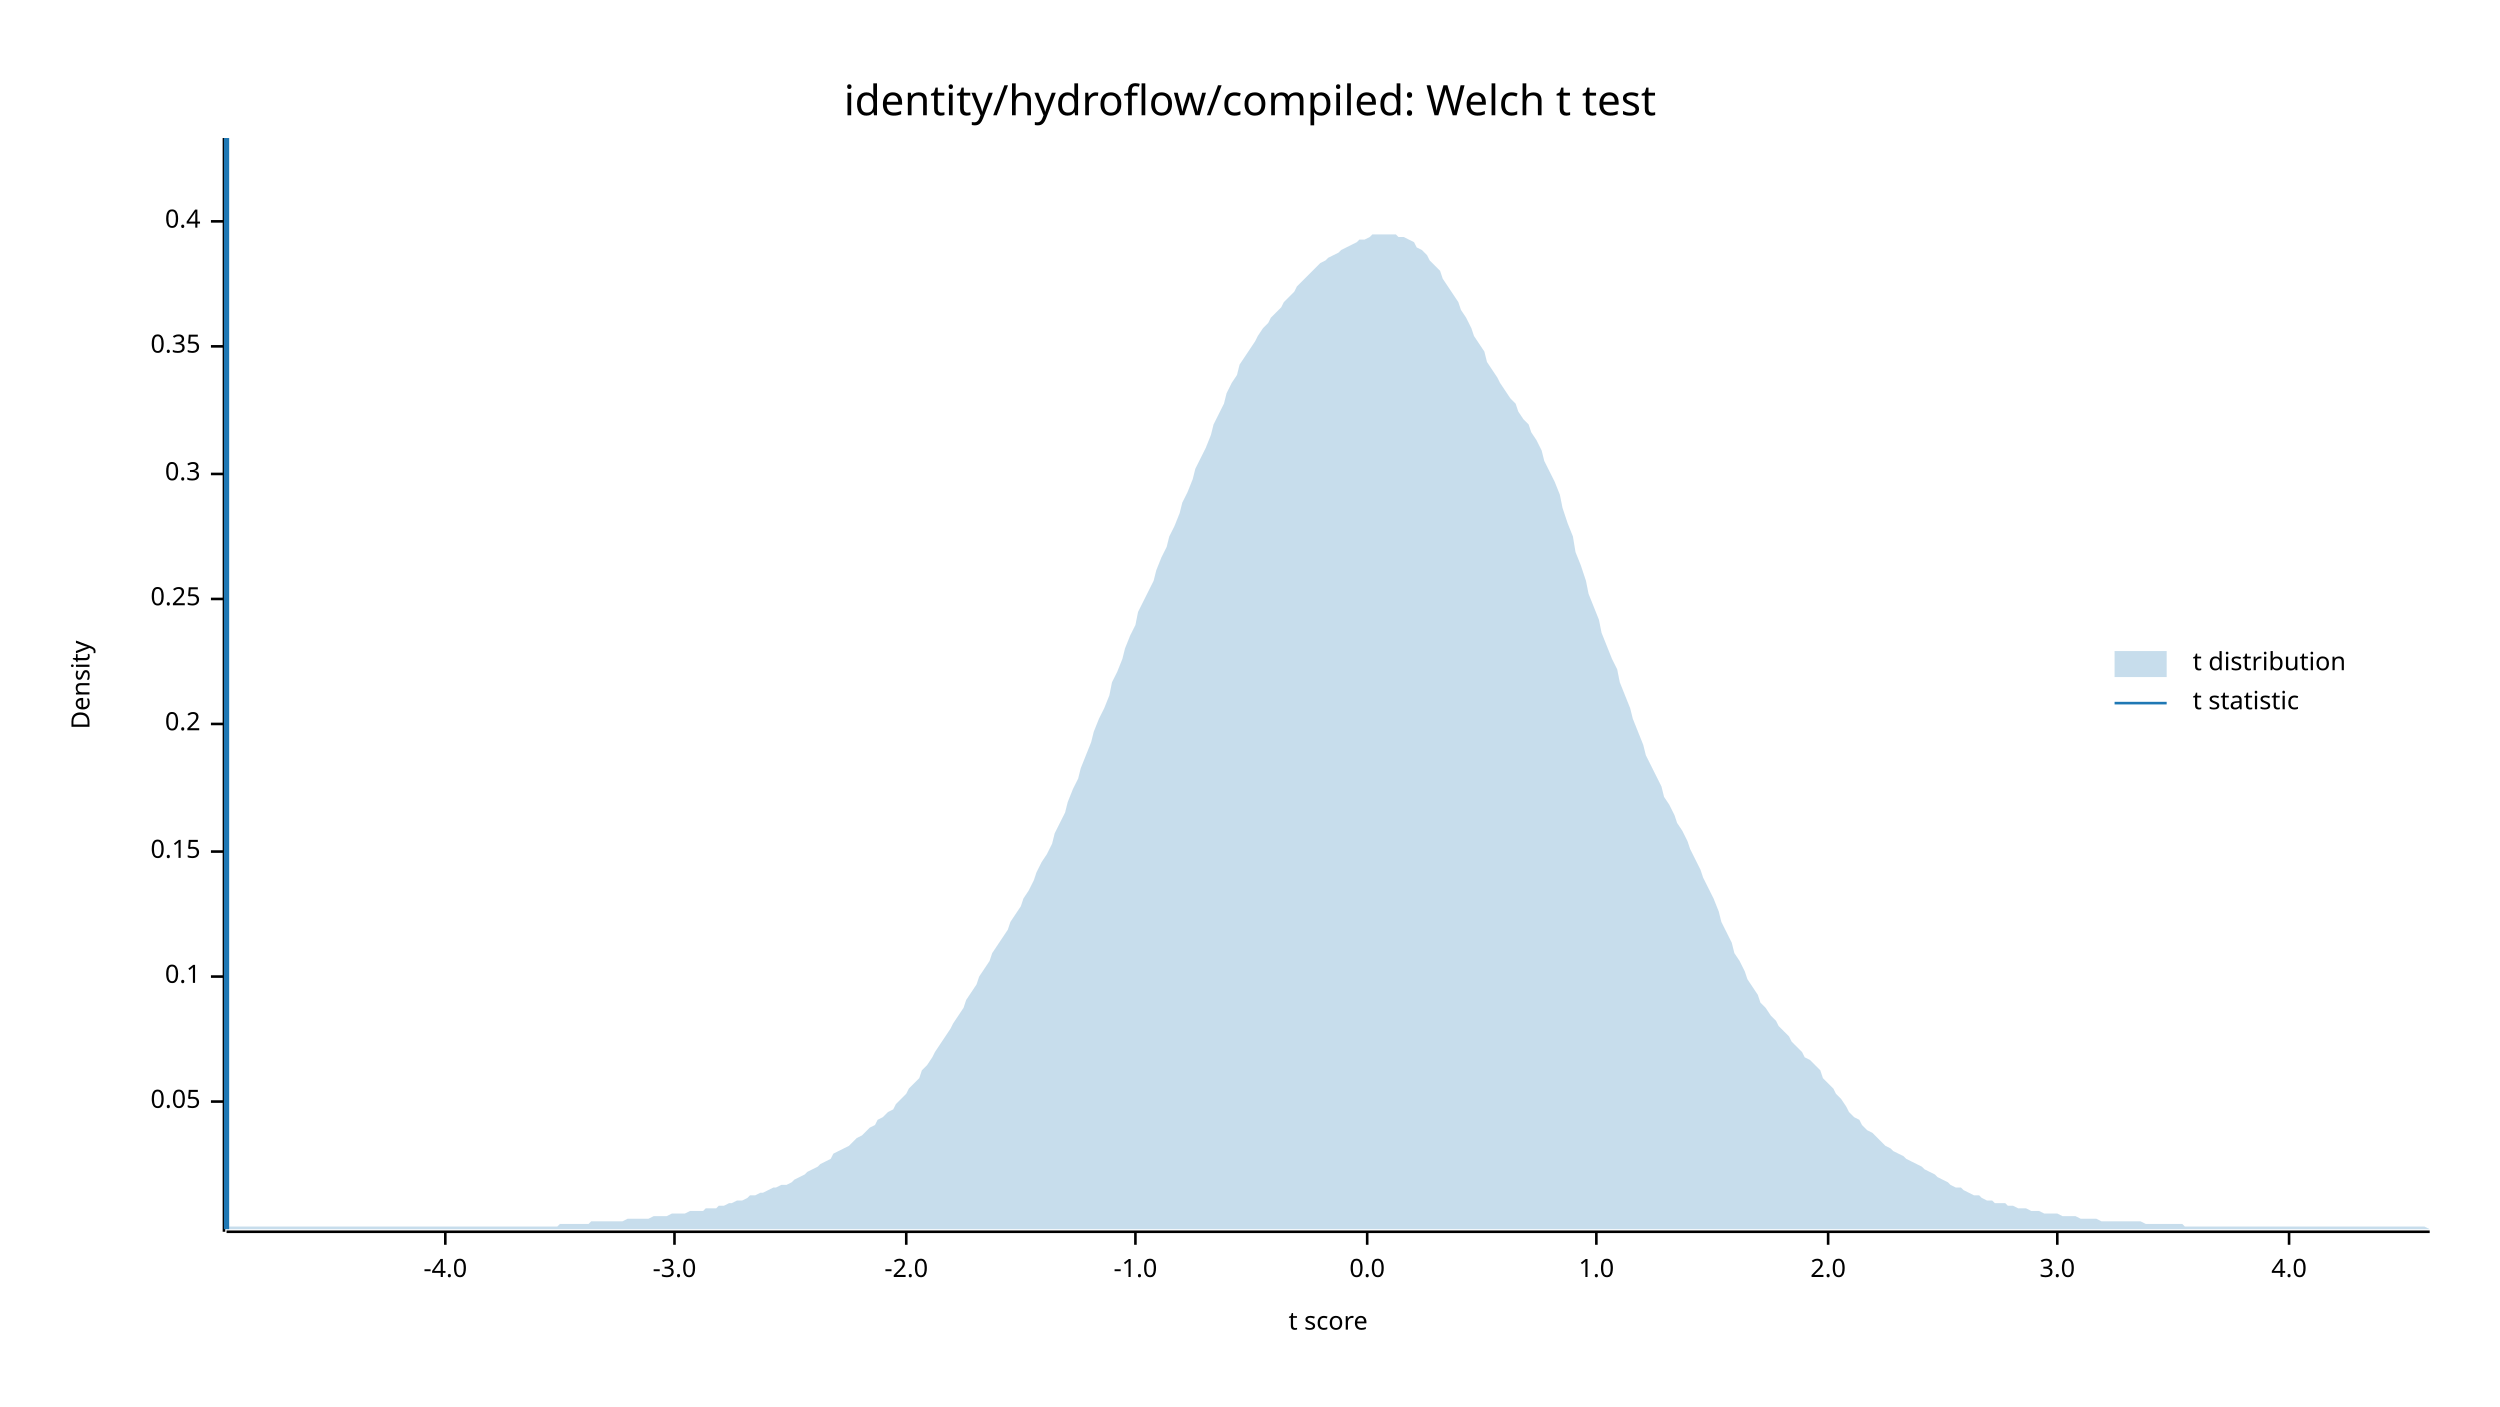
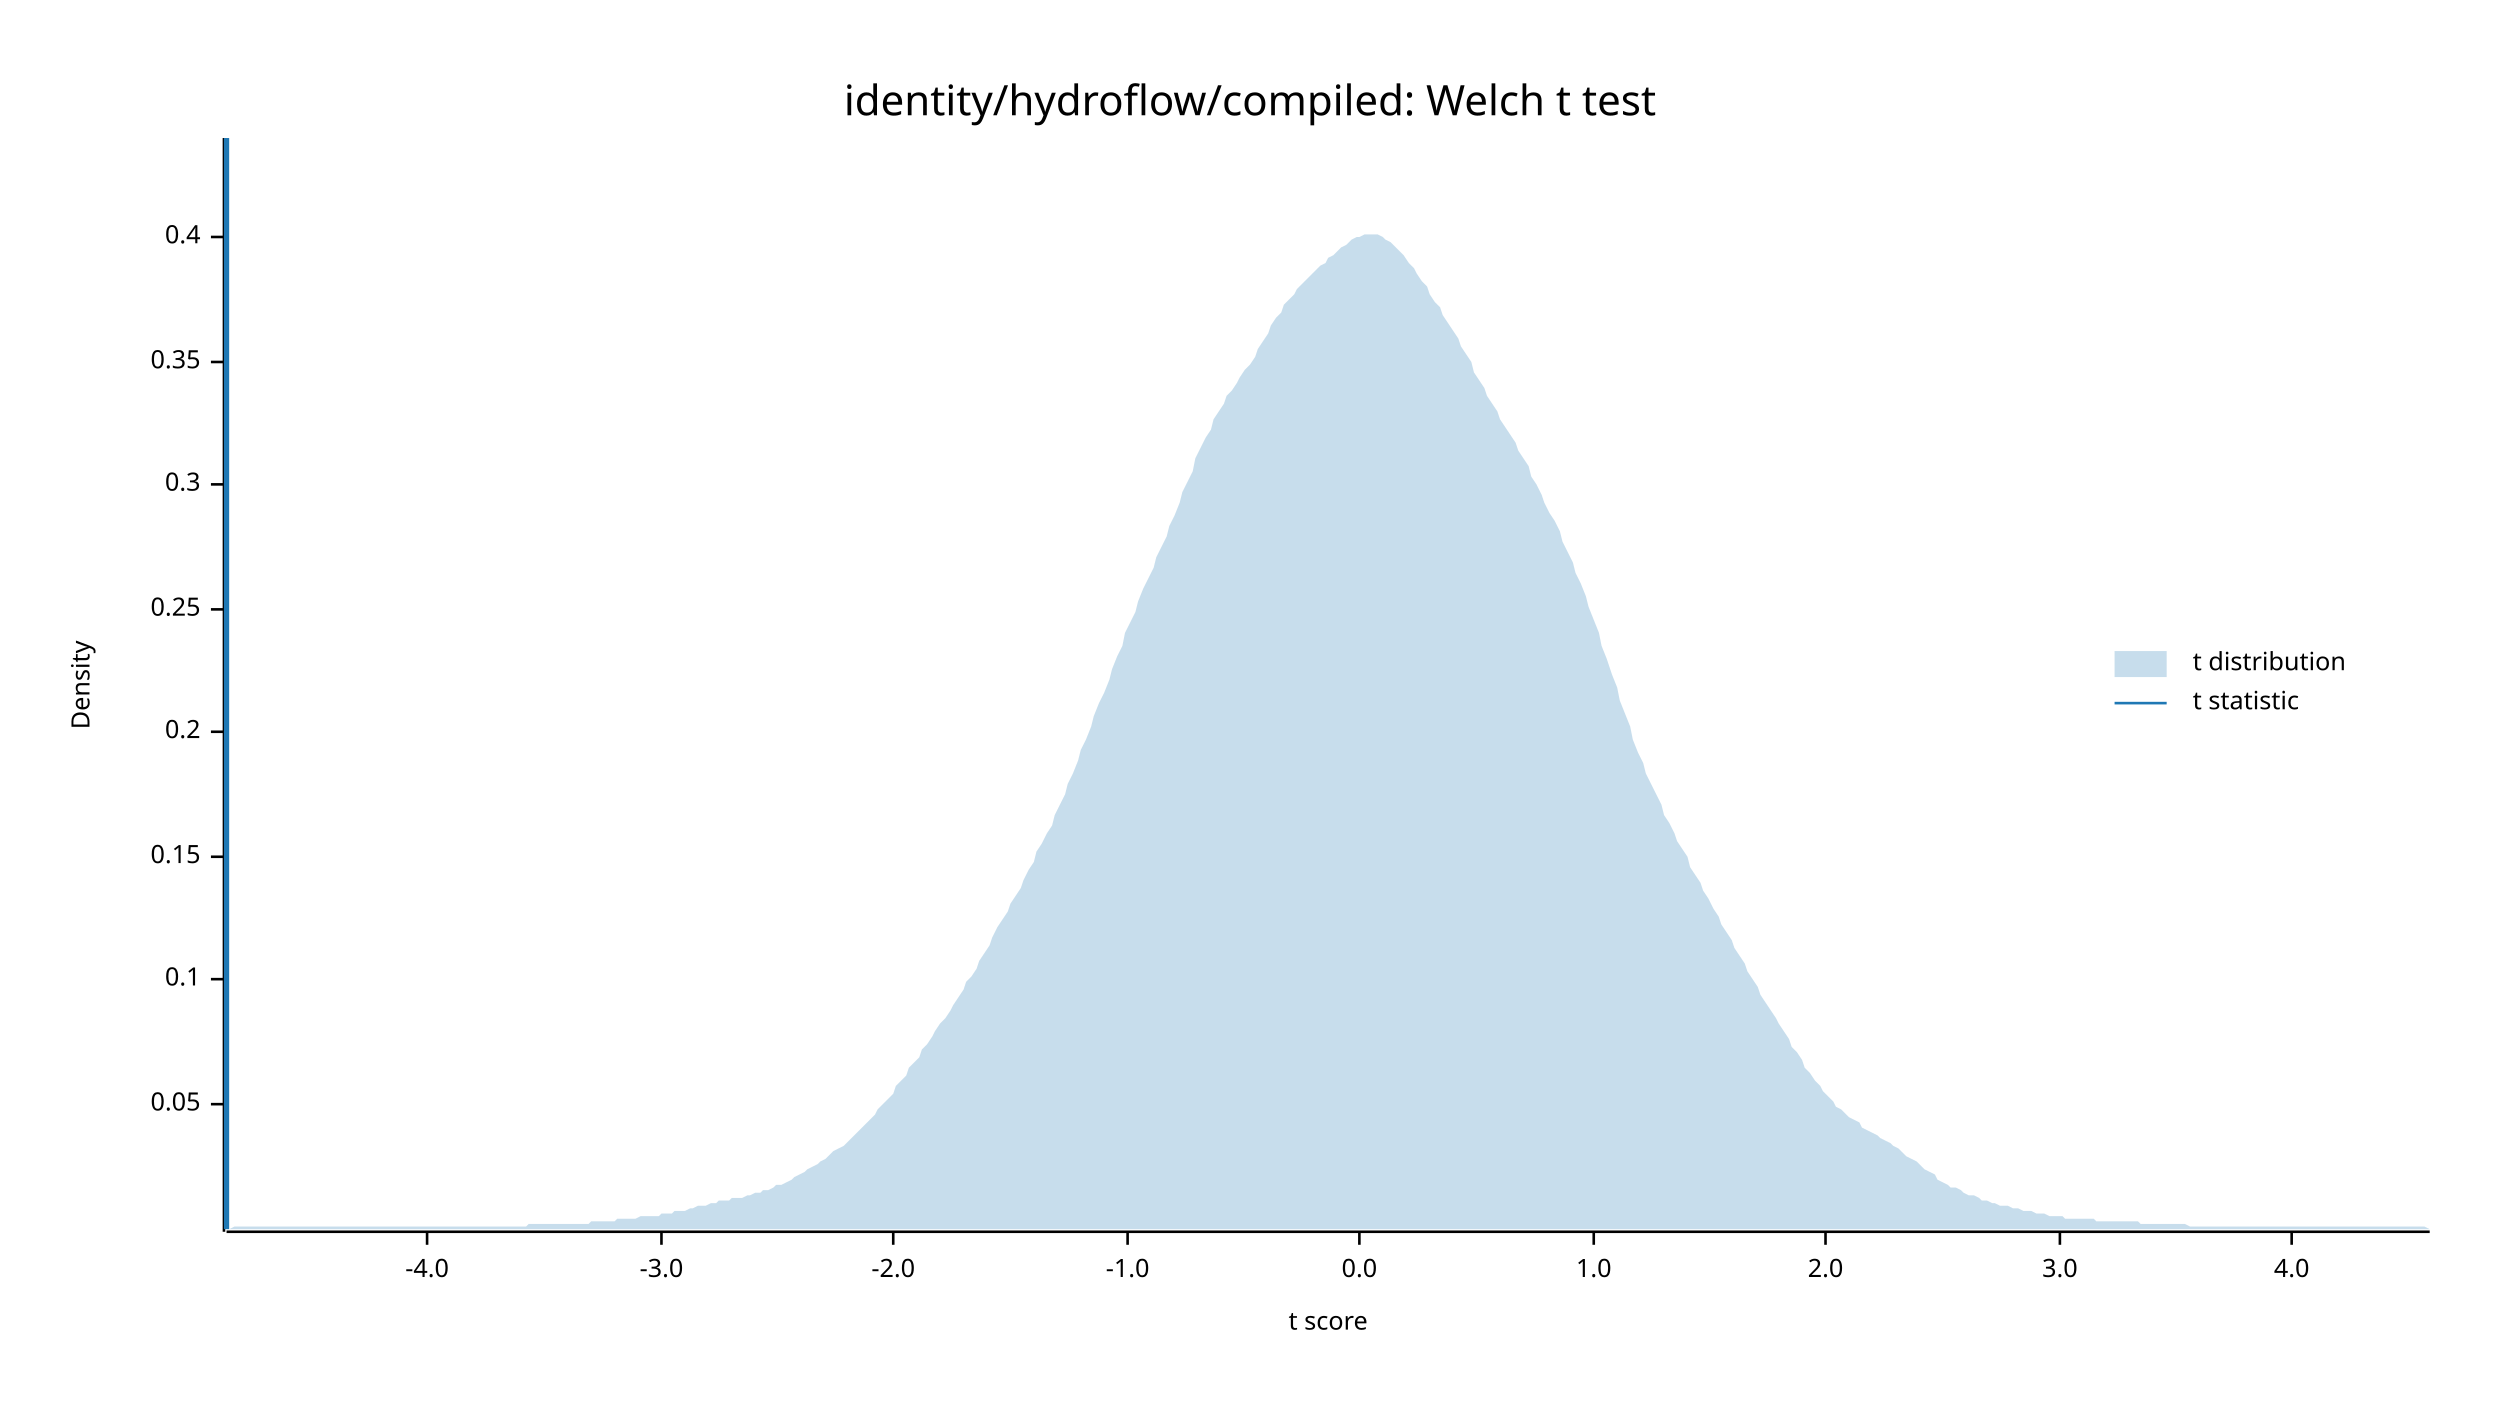
<svg xmlns="http://www.w3.org/2000/svg" width="960" height="540" viewBox="0 0 960 540">
  <text x="480" y="32" dy="0.76em" text-anchor="middle" font-family="sans-serif" font-size="16.129" opacity="1" fill="#000000">
identity/hydroflow/compiled: Welch t test
</text>
  <text x="27" y="263" dy="0.76em" text-anchor="middle" font-family="sans-serif" font-size="9.677" opacity="1" fill="#000000" transform="rotate(270, 27, 263)">
Density
</text>
  <text x="510" y="513" dy="-0.5ex" text-anchor="middle" font-family="sans-serif" font-size="9.677" opacity="1" fill="#000000">
t score
</text>
  <polyline fill="none" opacity="1" stroke="#000000" stroke-width="1" points="86,53 86,473 " />
-   <text x="77" y="423" dy="0.5ex" text-anchor="end" font-family="sans-serif" font-size="9.677" opacity="1" fill="#000000">
+   <text x="77" y="424" dy="0.5ex" text-anchor="end" font-family="sans-serif" font-size="9.677" opacity="1" fill="#000000">
0.05
</text>
-   <polyline fill="none" opacity="1" stroke="#000000" stroke-width="1" points="81,423 86,423 " />
-   <text x="77" y="375" dy="0.5ex" text-anchor="end" font-family="sans-serif" font-size="9.677" opacity="1" fill="#000000">
+   <polyline fill="none" opacity="1" stroke="#000000" stroke-width="1" points="81,424 86,424 " />
+   <text x="77" y="376" dy="0.5ex" text-anchor="end" font-family="sans-serif" font-size="9.677" opacity="1" fill="#000000">
0.1
</text>
-   <polyline fill="none" opacity="1" stroke="#000000" stroke-width="1" points="81,375 86,375 " />
-   <text x="77" y="327" dy="0.5ex" text-anchor="end" font-family="sans-serif" font-size="9.677" opacity="1" fill="#000000">
+   <polyline fill="none" opacity="1" stroke="#000000" stroke-width="1" points="81,376 86,376 " />
+   <text x="77" y="329" dy="0.5ex" text-anchor="end" font-family="sans-serif" font-size="9.677" opacity="1" fill="#000000">
0.15
</text>
-   <polyline fill="none" opacity="1" stroke="#000000" stroke-width="1" points="81,327 86,327 " />
-   <text x="77" y="278" dy="0.5ex" text-anchor="end" font-family="sans-serif" font-size="9.677" opacity="1" fill="#000000">
+   <polyline fill="none" opacity="1" stroke="#000000" stroke-width="1" points="81,329 86,329 " />
+   <text x="77" y="281" dy="0.5ex" text-anchor="end" font-family="sans-serif" font-size="9.677" opacity="1" fill="#000000">
0.2
</text>
-   <polyline fill="none" opacity="1" stroke="#000000" stroke-width="1" points="81,278 86,278 " />
-   <text x="77" y="230" dy="0.5ex" text-anchor="end" font-family="sans-serif" font-size="9.677" opacity="1" fill="#000000">
+   <polyline fill="none" opacity="1" stroke="#000000" stroke-width="1" points="81,281 86,281 " />
+   <text x="77" y="234" dy="0.5ex" text-anchor="end" font-family="sans-serif" font-size="9.677" opacity="1" fill="#000000">
0.25
</text>
-   <polyline fill="none" opacity="1" stroke="#000000" stroke-width="1" points="81,230 86,230 " />
-   <text x="77" y="182" dy="0.5ex" text-anchor="end" font-family="sans-serif" font-size="9.677" opacity="1" fill="#000000">
+   <polyline fill="none" opacity="1" stroke="#000000" stroke-width="1" points="81,234 86,234 " />
+   <text x="77" y="186" dy="0.5ex" text-anchor="end" font-family="sans-serif" font-size="9.677" opacity="1" fill="#000000">
0.3
</text>
-   <polyline fill="none" opacity="1" stroke="#000000" stroke-width="1" points="81,182 86,182 " />
-   <text x="77" y="133" dy="0.5ex" text-anchor="end" font-family="sans-serif" font-size="9.677" opacity="1" fill="#000000">
+   <polyline fill="none" opacity="1" stroke="#000000" stroke-width="1" points="81,186 86,186 " />
+   <text x="77" y="139" dy="0.5ex" text-anchor="end" font-family="sans-serif" font-size="9.677" opacity="1" fill="#000000">
0.35
</text>
-   <polyline fill="none" opacity="1" stroke="#000000" stroke-width="1" points="81,133 86,133 " />
-   <text x="77" y="85" dy="0.5ex" text-anchor="end" font-family="sans-serif" font-size="9.677" opacity="1" fill="#000000">
+   <polyline fill="none" opacity="1" stroke="#000000" stroke-width="1" points="81,139 86,139 " />
+   <text x="77" y="91" dy="0.5ex" text-anchor="end" font-family="sans-serif" font-size="9.677" opacity="1" fill="#000000">
0.4
</text>
-   <polyline fill="none" opacity="1" stroke="#000000" stroke-width="1" points="81,85 86,85 " />
+   <polyline fill="none" opacity="1" stroke="#000000" stroke-width="1" points="81,91 86,91 " />
  <polyline fill="none" opacity="1" stroke="#000000" stroke-width="1" points="87,473 933,473 " />
-   <text x="171" y="483" dy="0.76em" text-anchor="middle" font-family="sans-serif" font-size="9.677" opacity="1" fill="#000000">
+   <text x="164" y="483" dy="0.76em" text-anchor="middle" font-family="sans-serif" font-size="9.677" opacity="1" fill="#000000">
-4.0
</text>
-   <polyline fill="none" opacity="1" stroke="#000000" stroke-width="1" points="171,473 171,478 " />
-   <text x="259" y="483" dy="0.76em" text-anchor="middle" font-family="sans-serif" font-size="9.677" opacity="1" fill="#000000">
+   <polyline fill="none" opacity="1" stroke="#000000" stroke-width="1" points="164,473 164,478 " />
+   <text x="254" y="483" dy="0.76em" text-anchor="middle" font-family="sans-serif" font-size="9.677" opacity="1" fill="#000000">
-3.0
</text>
-   <polyline fill="none" opacity="1" stroke="#000000" stroke-width="1" points="259,473 259,478 " />
-   <text x="348" y="483" dy="0.76em" text-anchor="middle" font-family="sans-serif" font-size="9.677" opacity="1" fill="#000000">
+   <polyline fill="none" opacity="1" stroke="#000000" stroke-width="1" points="254,473 254,478 " />
+   <text x="343" y="483" dy="0.76em" text-anchor="middle" font-family="sans-serif" font-size="9.677" opacity="1" fill="#000000">
-2.0
</text>
-   <polyline fill="none" opacity="1" stroke="#000000" stroke-width="1" points="348,473 348,478 " />
-   <text x="436" y="483" dy="0.76em" text-anchor="middle" font-family="sans-serif" font-size="9.677" opacity="1" fill="#000000">
+   <polyline fill="none" opacity="1" stroke="#000000" stroke-width="1" points="343,473 343,478 " />
+   <text x="433" y="483" dy="0.76em" text-anchor="middle" font-family="sans-serif" font-size="9.677" opacity="1" fill="#000000">
-1.0
</text>
-   <polyline fill="none" opacity="1" stroke="#000000" stroke-width="1" points="436,473 436,478 " />
-   <text x="525" y="483" dy="0.76em" text-anchor="middle" font-family="sans-serif" font-size="9.677" opacity="1" fill="#000000">
+   <polyline fill="none" opacity="1" stroke="#000000" stroke-width="1" points="433,473 433,478 " />
+   <text x="522" y="483" dy="0.76em" text-anchor="middle" font-family="sans-serif" font-size="9.677" opacity="1" fill="#000000">
0.0
</text>
-   <polyline fill="none" opacity="1" stroke="#000000" stroke-width="1" points="525,473 525,478 " />
-   <text x="613" y="483" dy="0.76em" text-anchor="middle" font-family="sans-serif" font-size="9.677" opacity="1" fill="#000000">
+   <polyline fill="none" opacity="1" stroke="#000000" stroke-width="1" points="522,473 522,478 " />
+   <text x="612" y="483" dy="0.76em" text-anchor="middle" font-family="sans-serif" font-size="9.677" opacity="1" fill="#000000">
1.0
</text>
-   <polyline fill="none" opacity="1" stroke="#000000" stroke-width="1" points="613,473 613,478 " />
-   <text x="702" y="483" dy="0.76em" text-anchor="middle" font-family="sans-serif" font-size="9.677" opacity="1" fill="#000000">
+   <polyline fill="none" opacity="1" stroke="#000000" stroke-width="1" points="612,473 612,478 " />
+   <text x="701" y="483" dy="0.76em" text-anchor="middle" font-family="sans-serif" font-size="9.677" opacity="1" fill="#000000">
2.0
</text>
-   <polyline fill="none" opacity="1" stroke="#000000" stroke-width="1" points="702,473 702,478 " />
-   <text x="790" y="483" dy="0.76em" text-anchor="middle" font-family="sans-serif" font-size="9.677" opacity="1" fill="#000000">
+   <polyline fill="none" opacity="1" stroke="#000000" stroke-width="1" points="701,473 701,478 " />
+   <text x="791" y="483" dy="0.76em" text-anchor="middle" font-family="sans-serif" font-size="9.677" opacity="1" fill="#000000">
3.0
</text>
-   <polyline fill="none" opacity="1" stroke="#000000" stroke-width="1" points="790,473 790,478 " />
-   <text x="879" y="483" dy="0.76em" text-anchor="middle" font-family="sans-serif" font-size="9.677" opacity="1" fill="#000000">
+   <polyline fill="none" opacity="1" stroke="#000000" stroke-width="1" points="791,473 791,478 " />
+   <text x="880" y="483" dy="0.76em" text-anchor="middle" font-family="sans-serif" font-size="9.677" opacity="1" fill="#000000">
4.0
</text>
-   <polyline fill="none" opacity="1" stroke="#000000" stroke-width="1" points="879,473 879,478 " />
-   <polygon opacity="0.25" fill="#1F78B4" points="87,472 88,471 90,471 92,471 93,471 95,471 97,471 98,471 100,471 102,471 103,471 105,471 107,471 109,471 110,471 112,471 114,471 115,471 117,471 119,471 120,471 122,471 124,471 125,471 127,471 129,471 131,471 132,471 134,471 136,471 137,471 139,471 141,471 142,471 144,471 146,471 148,471 149,471 151,471 153,471 154,471 156,471 158,471 159,471 161,471 163,471 164,471 166,471 168,471 170,471 171,471 173,471 175,471 176,471 178,471 180,471 181,471 183,471 185,471 187,471 188,471 190,471 192,471 193,471 195,471 197,471 198,471 200,471 202,471 203,471 205,471 207,471 209,471 210,471 212,471 214,471 215,470 217,470 219,470 220,470 222,470 224,470 226,470 227,469 229,469 231,469 232,469 234,469 236,469 237,469 239,469 241,468 242,468 244,468 246,468 248,468 249,468 251,467 253,467 254,467 256,467 258,466 259,466 261,466 263,466 265,465 266,465 268,465 270,465 271,464 273,464 275,464 276,463 278,463 280,462 281,462 283,461 285,461 287,460 288,459 290,459 292,458 293,458 295,457 297,456 298,456 300,455 302,455 304,454 305,453 307,452 309,451 310,450 312,449 314,448 315,447 317,446 319,445 320,443 322,442 324,441 326,440 327,439 329,437 331,436 332,435 334,433 336,432 337,430 339,429 341,427 343,426 344,424 346,422 348,420 349,418 351,416 353,414 354,411 356,409 358,406 359,404 361,401 363,398 365,395 366,393 368,390 370,387 371,384 373,381 375,378 376,375 378,372 380,369 381,366 383,363 385,360 387,357 388,354 390,351 392,348 393,345 395,342 397,338 398,335 400,331 402,328 404,324 405,320 407,316 409,312 410,308 412,303 414,299 415,295 417,290 419,285 420,281 422,276 424,272 426,267 427,262 429,258 431,253 432,249 434,244 436,240 437,235 439,231 441,227 443,223 444,219 446,214 448,210 449,206 451,202 453,197 454,193 456,189 458,184 459,180 461,176 463,172 465,167 466,163 468,159 470,155 471,151 473,147 475,144 476,140 478,137 480,134 482,131 483,129 485,126 487,124 488,122 490,120 492,118 493,116 495,114 497,112 498,110 500,108 502,106 504,104 505,103 507,101 509,100 510,99 512,98 514,97 515,96 517,95 519,94 521,93 522,92 524,92 526,91 527,90 529,90 531,90 532,90 534,90 536,90 537,91 539,91 541,92 543,93 544,95 546,96 548,98 549,100 551,102 553,104 554,107 556,110 558,113 560,116 561,119 563,122 565,126 566,129 568,132 570,135 571,139 573,142 575,145 576,147 578,150 580,153 582,155 583,158 585,161 587,163 588,166 590,169 592,173 593,177 595,181 597,185 599,190 600,195 602,201 604,206 605,212 607,217 609,223 610,228 612,233 614,238 615,243 617,248 619,253 621,257 622,262 624,267 626,272 627,276 629,281 631,286 632,290 634,294 636,298 638,302 639,306 641,309 643,313 644,316 646,319 648,323 649,326 651,330 653,334 654,337 656,341 658,345 660,350 661,354 663,358 665,362 666,366 668,369 670,373 671,376 673,379 675,382 676,385 678,387 680,390 682,392 683,394 685,396 687,398 688,400 690,402 692,404 693,406 695,407 697,409 699,411 700,414 702,416 704,418 705,420 707,422 709,425 710,427 712,429 714,430 715,432 717,434 719,435 721,437 722,438 724,440 726,441 727,442 729,443 731,444 732,445 734,446 736,447 738,448 739,449 741,450 743,451 744,452 746,453 748,454 749,455 751,456 753,456 754,457 756,458 758,459 760,459 761,460 763,461 765,461 766,462 768,462 770,462 771,463 773,463 775,464 777,464 778,464 780,465 782,465 783,465 785,466 787,466 788,466 790,466 792,467 793,467 795,467 797,467 799,468 800,468 802,468 804,468 805,468 807,469 809,469 810,469 812,469 814,469 816,469 817,469 819,469 821,469 822,469 824,470 826,470 827,470 829,470 831,470 832,470 834,470 836,470 838,470 839,471 841,471 843,471 844,471 846,471 848,471 849,471 851,471 853,471 855,471 856,471 858,471 860,471 861,471 863,471 865,471 866,471 868,471 870,471 871,471 873,471 875,471 877,471 878,471 880,471 882,471 883,471 885,471 887,471 888,471 890,471 892,471 894,471 895,471 897,471 899,471 900,471 902,471 904,471 905,471 907,471 909,471 910,471 912,471 914,471 916,471 917,471 919,471 921,471 922,471 924,471 926,471 927,471 929,471 931,471 933,472 933,472 87,472 " />
+   <polyline fill="none" opacity="1" stroke="#000000" stroke-width="1" points="880,473 880,478 " />
+   <polygon opacity="0.25" fill="#1F78B4" points="87,472 88,472 90,471 92,471 93,471 95,471 97,471 98,471 100,471 102,471 103,471 105,471 107,471 109,471 110,471 112,471 114,471 115,471 117,471 119,471 120,471 122,471 124,471 125,471 127,471 129,471 131,471 132,471 134,471 136,471 137,471 139,471 141,471 142,471 144,471 146,471 148,471 149,471 151,471 153,471 154,471 156,471 158,471 159,471 161,471 163,471 164,471 166,471 168,471 170,471 171,471 173,471 175,471 176,471 178,471 180,471 181,471 183,471 185,471 187,471 188,471 190,471 192,471 193,471 195,471 197,471 198,471 200,471 202,471 203,470 205,470 207,470 209,470 210,470 212,470 214,470 215,470 217,470 219,470 220,470 222,470 224,470 226,470 227,469 229,469 231,469 232,469 234,469 236,469 237,468 239,468 241,468 242,468 244,468 246,467 248,467 249,467 251,467 253,467 254,466 256,466 258,466 259,465 261,465 263,465 265,464 266,464 268,463 270,463 271,463 273,462 275,462 276,461 278,461 280,461 281,460 283,460 285,460 287,459 288,459 290,458 292,458 293,457 295,457 297,456 298,455 300,455 302,454 304,453 305,452 307,451 309,450 310,449 312,448 314,447 315,446 317,445 319,443 320,442 322,441 324,440 326,438 327,437 329,435 331,433 332,432 334,430 336,428 337,426 339,424 341,422 343,420 344,417 346,415 348,413 349,410 351,408 353,406 354,403 356,401 358,398 359,396 361,393 363,391 365,388 366,386 368,383 370,380 371,377 373,375 375,372 376,369 378,366 380,363 381,360 383,356 385,353 387,350 388,347 390,344 392,341 393,338 395,334 397,331 398,327 400,324 402,320 404,317 405,313 407,309 409,305 410,301 412,297 414,292 415,288 417,284 419,279 420,275 422,270 424,266 426,261 427,257 429,252 431,248 432,243 434,239 436,235 437,231 439,226 441,222 443,218 444,214 446,210 448,206 449,202 451,198 453,193 454,189 456,185 458,181 459,176 461,172 463,168 465,165 466,161 468,158 470,155 471,152 473,150 475,147 476,145 478,142 480,140 482,137 483,134 485,131 487,128 488,125 490,122 492,120 493,117 495,115 497,113 498,111 500,109 502,107 504,105 505,104 507,102 509,101 510,99 512,98 514,96 515,95 517,94 519,92 521,91 522,91 524,90 526,90 527,90 529,90 531,91 532,92 534,93 536,95 537,96 539,98 541,101 543,103 544,105 546,108 548,110 549,113 551,116 553,118 554,121 556,124 558,127 560,130 561,133 563,136 565,139 566,143 568,146 570,149 571,152 573,155 575,158 576,161 578,164 580,167 582,170 583,173 585,176 587,179 588,183 590,186 592,190 593,193 595,197 597,200 599,204 600,208 602,212 604,216 605,220 607,224 609,229 610,233 612,238 614,243 615,248 617,253 619,259 621,264 622,269 624,274 626,279 627,284 629,289 631,293 632,297 634,301 636,305 638,309 639,313 641,316 643,320 644,323 646,326 648,329 649,333 651,336 653,339 654,342 656,345 658,349 660,352 661,355 663,358 665,361 666,364 668,367 670,370 671,373 673,376 675,379 676,382 678,385 680,388 682,391 683,393 685,396 687,399 688,402 690,404 692,407 693,410 695,412 697,415 699,417 700,419 702,421 704,423 705,425 707,426 709,428 710,429 712,430 714,431 715,433 717,434 719,435 721,436 722,437 724,438 726,439 727,440 729,441 731,443 732,444 734,445 736,446 738,448 739,449 741,450 743,451 744,453 746,454 748,455 749,456 751,456 753,457 754,458 756,459 758,459 760,460 761,461 763,461 765,462 766,462 768,463 770,463 771,463 773,464 775,464 777,465 778,465 780,465 782,466 783,466 785,466 787,467 788,467 790,467 792,467 793,468 795,468 797,468 799,468 800,468 802,468 804,468 805,469 807,469 809,469 810,469 812,469 814,469 816,469 817,469 819,469 821,469 822,470 824,470 826,470 827,470 829,470 831,470 832,470 834,470 836,470 838,470 839,470 841,471 843,471 844,471 846,471 848,471 849,471 851,471 853,471 855,471 856,471 858,471 860,471 861,471 863,471 865,471 866,471 868,471 870,471 871,471 873,471 875,471 877,471 878,471 880,471 882,471 883,471 885,471 887,471 888,471 890,471 892,471 894,471 895,471 897,471 899,471 900,471 902,471 904,471 905,471 907,471 909,471 910,471 912,471 914,471 916,471 917,471 919,471 921,471 922,471 924,471 926,471 927,471 929,471 931,471 933,472 933,472 87,472 " />
  <polyline fill="none" opacity="1" stroke="#1F78B4" stroke-width="2" points="87,472 87,53 " />
  <text x="842" y="250" dy="0.76em" text-anchor="start" font-family="sans-serif" font-size="9.677" opacity="1" fill="#000000">
t distribution
</text>
  <text x="842" y="265" dy="0.76em" text-anchor="start" font-family="sans-serif" font-size="9.677" opacity="1" fill="#000000">
t statistic
</text>
  <rect x="812" y="250" width="20" height="10" opacity="0.25" fill="#1F78B4" stroke="none" />
  <polyline fill="none" opacity="1" stroke="#1F78B4" stroke-width="1" points="812,270 832,270 " />
</svg>
